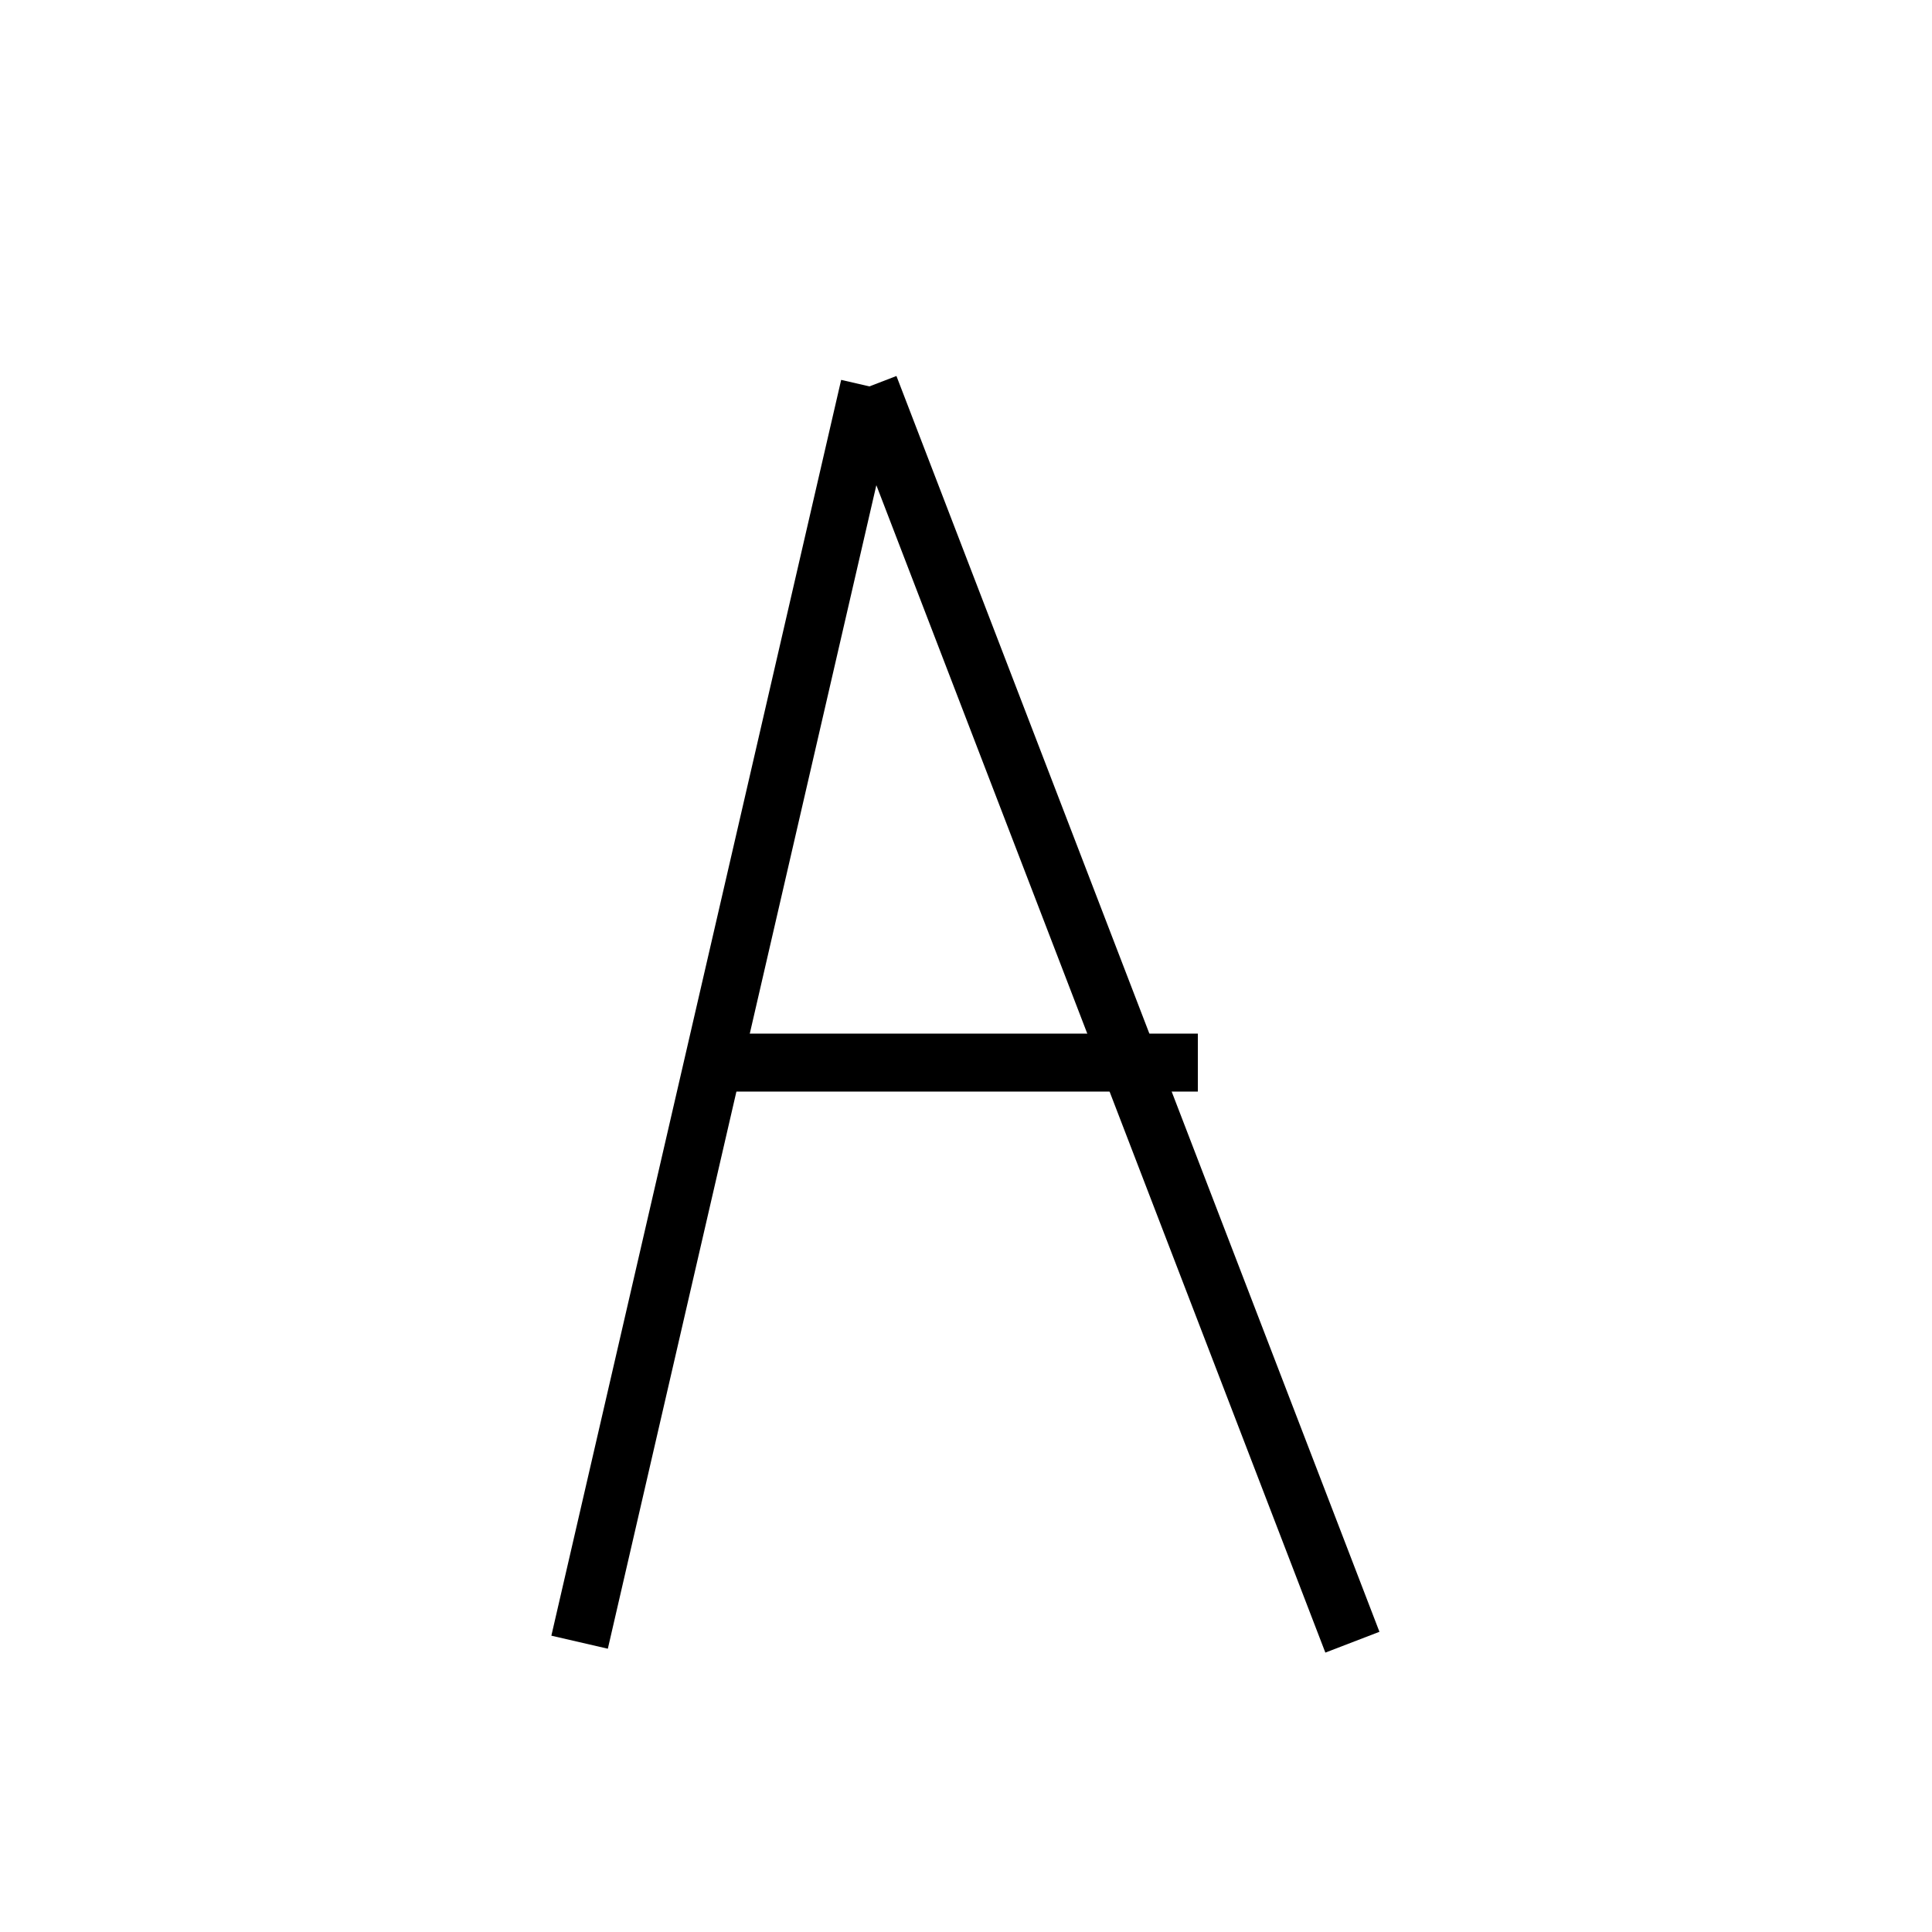
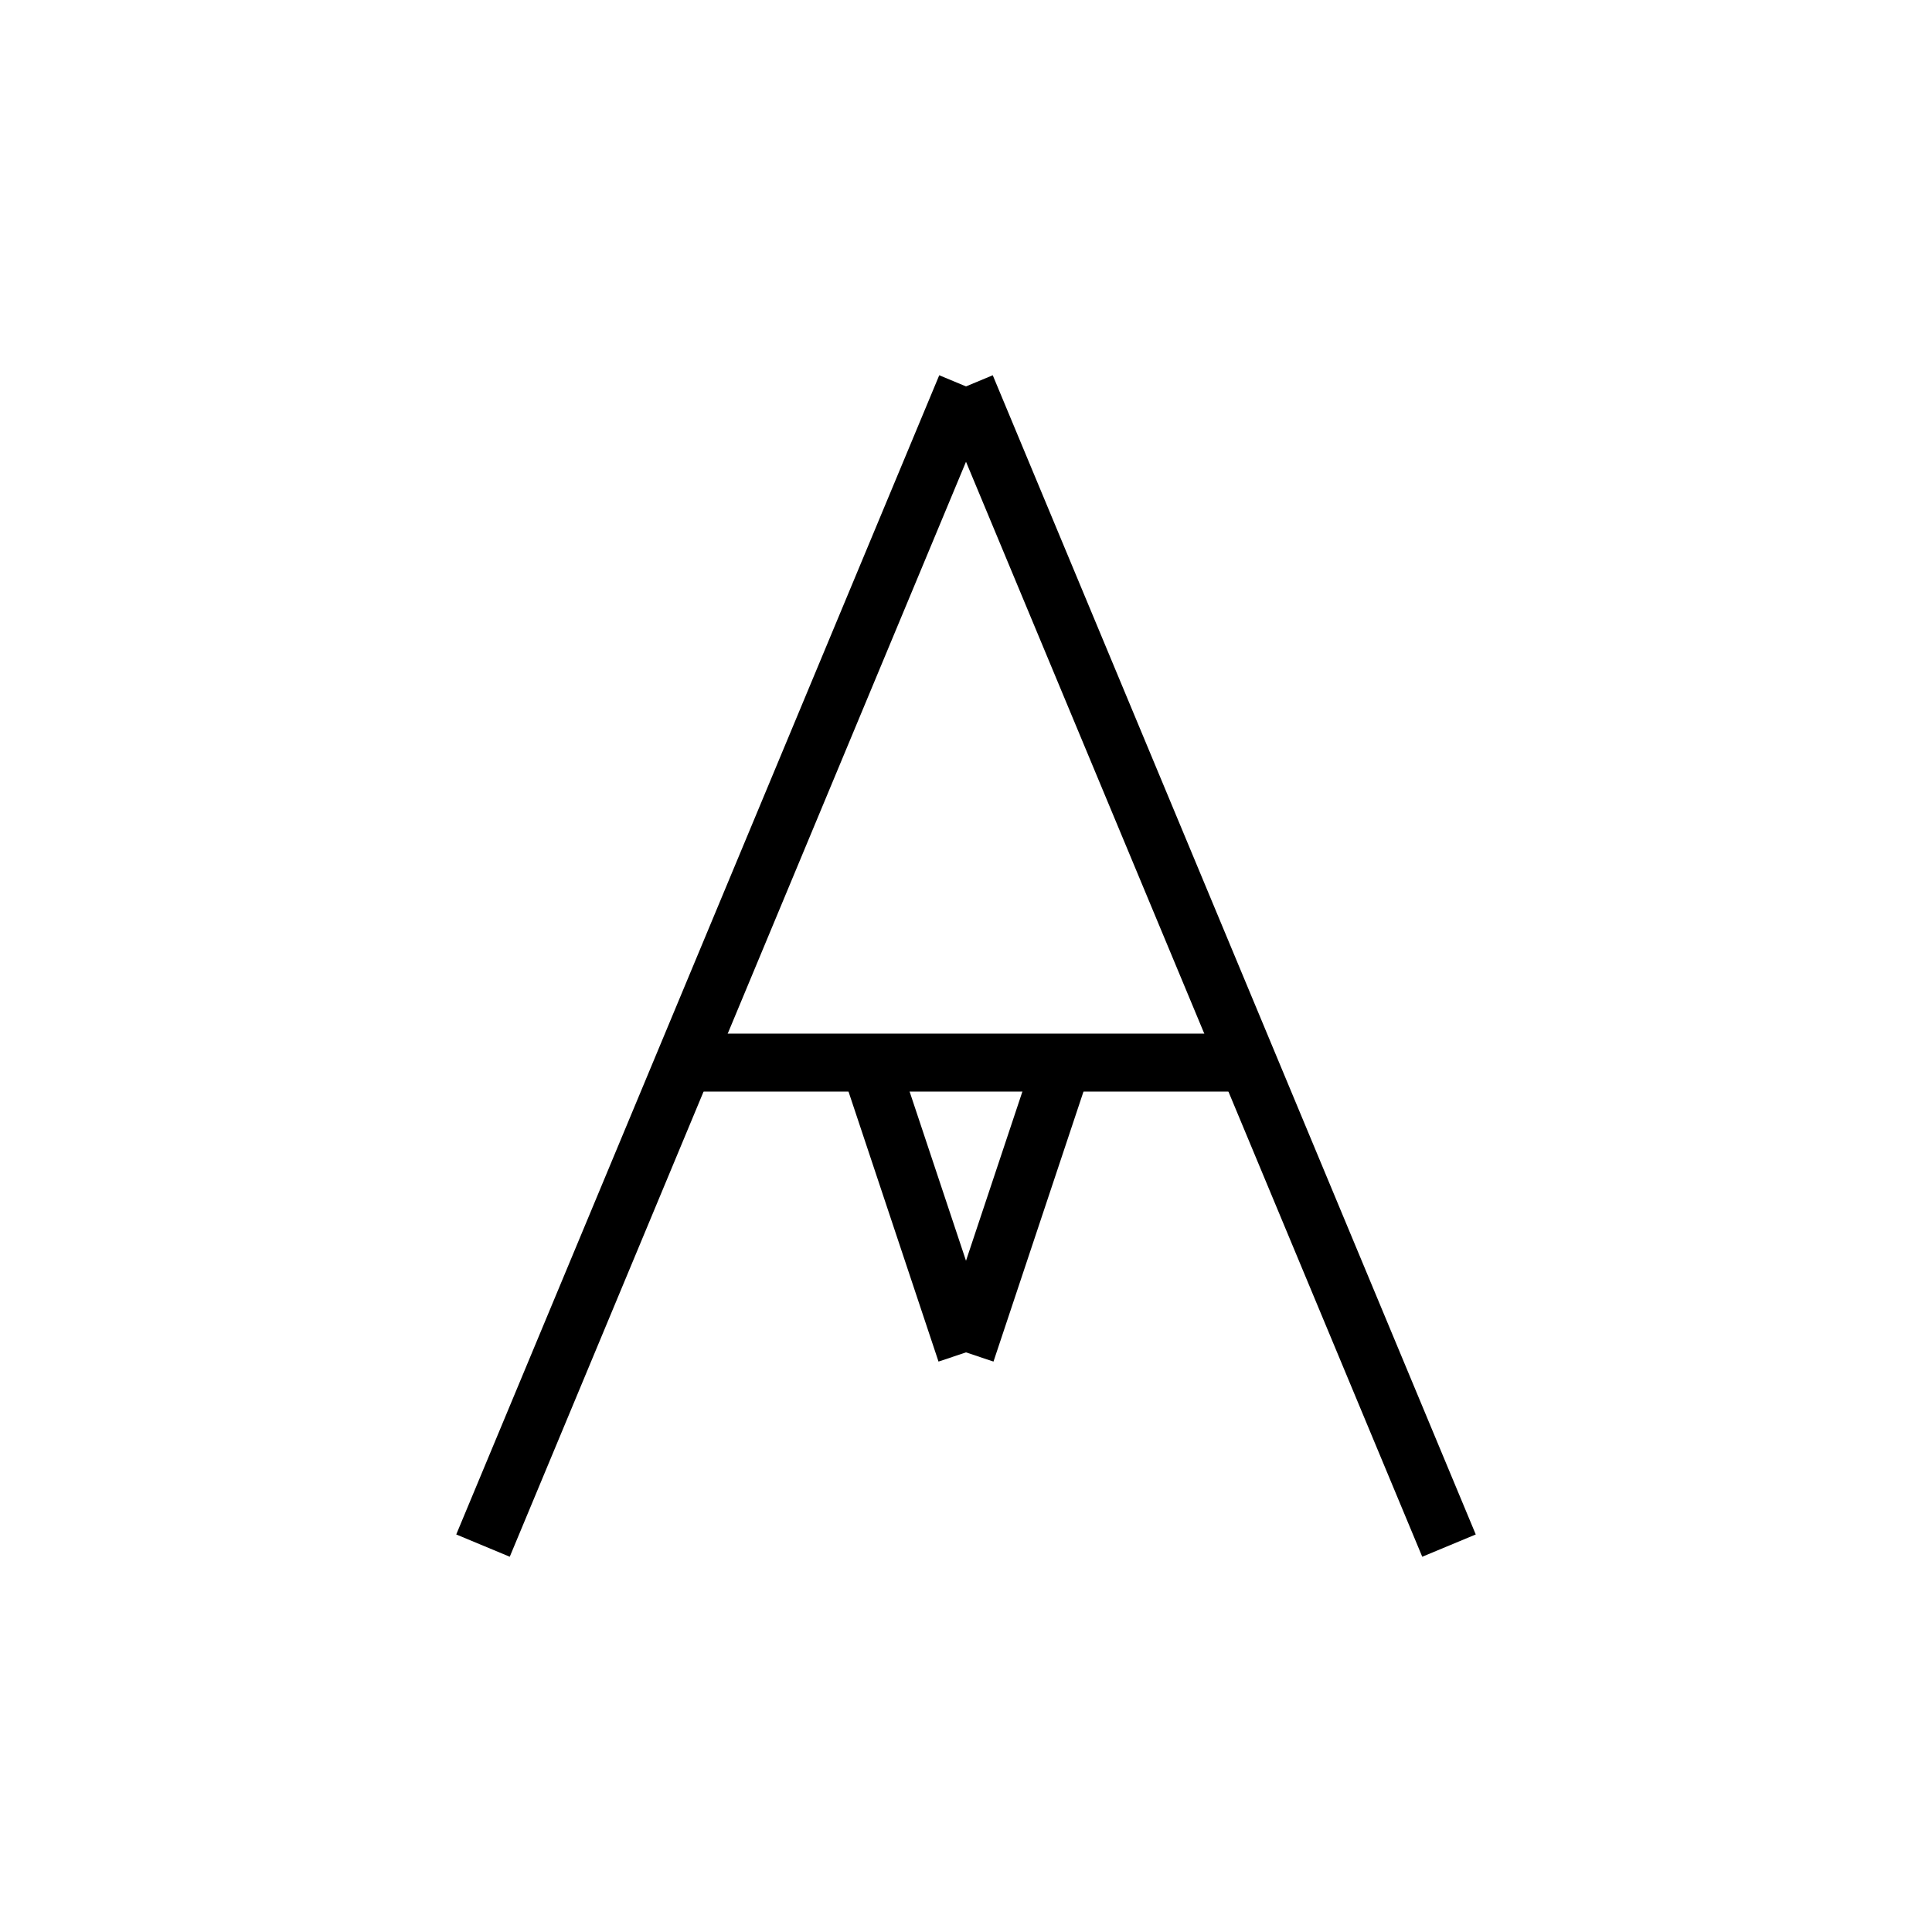
- <svg xmlns="http://www.w3.org/2000/svg" baseProfile="full" height="100" version="1.1" viewBox="0 0 100 100" width="100">
+ <svg xmlns="http://www.w3.org/2000/svg" baseProfile="full" height="100" version="1.1" width="100">
  <defs />
  <g fill="none" stroke="black" stroke-width="3">
-     <line x1="30" x2="45" y1="85" y2="20" />
-     <line x1="45" x2="70" y1="20" y2="85" />
-     <line x1="38" x2="62" y1="55" y2="55" />
+     <line x1="25" x2="50" y1="80" y2="20" />
+     <line x1="75" x2="50" y1="80" y2="20" />
+     <line x1="35" x2="65" y1="55" y2="55" />
+     <line x1="45" x2="50" y1="55" y2="70" />
+     <line x1="55" x2="50" y1="55" y2="70" />
  </g>
</svg>
